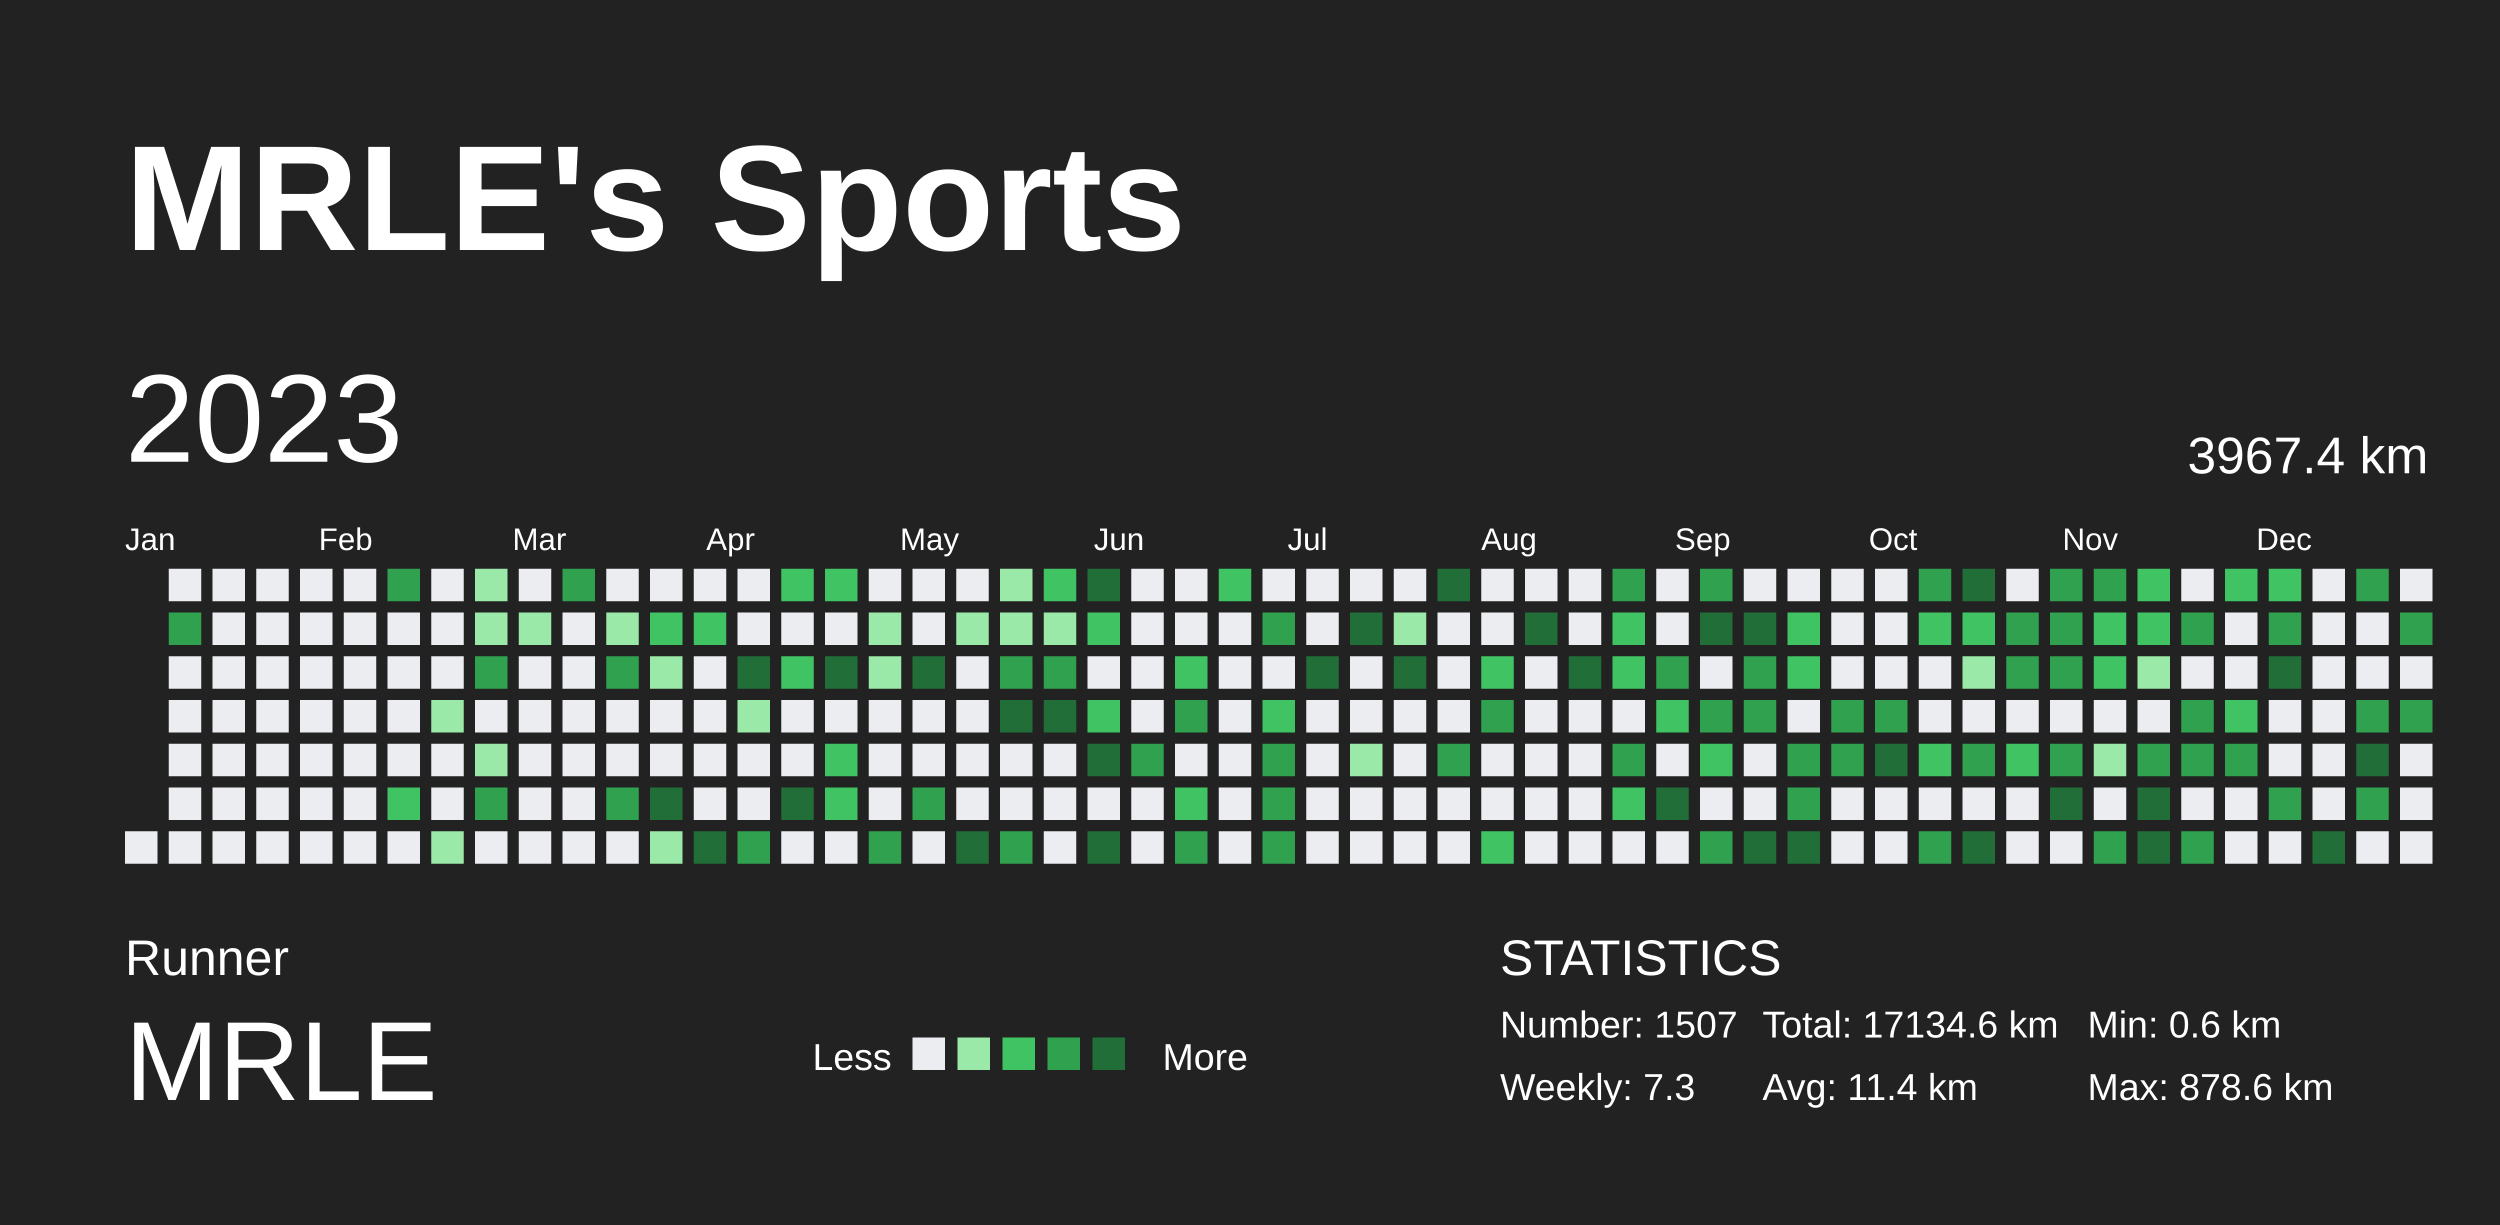
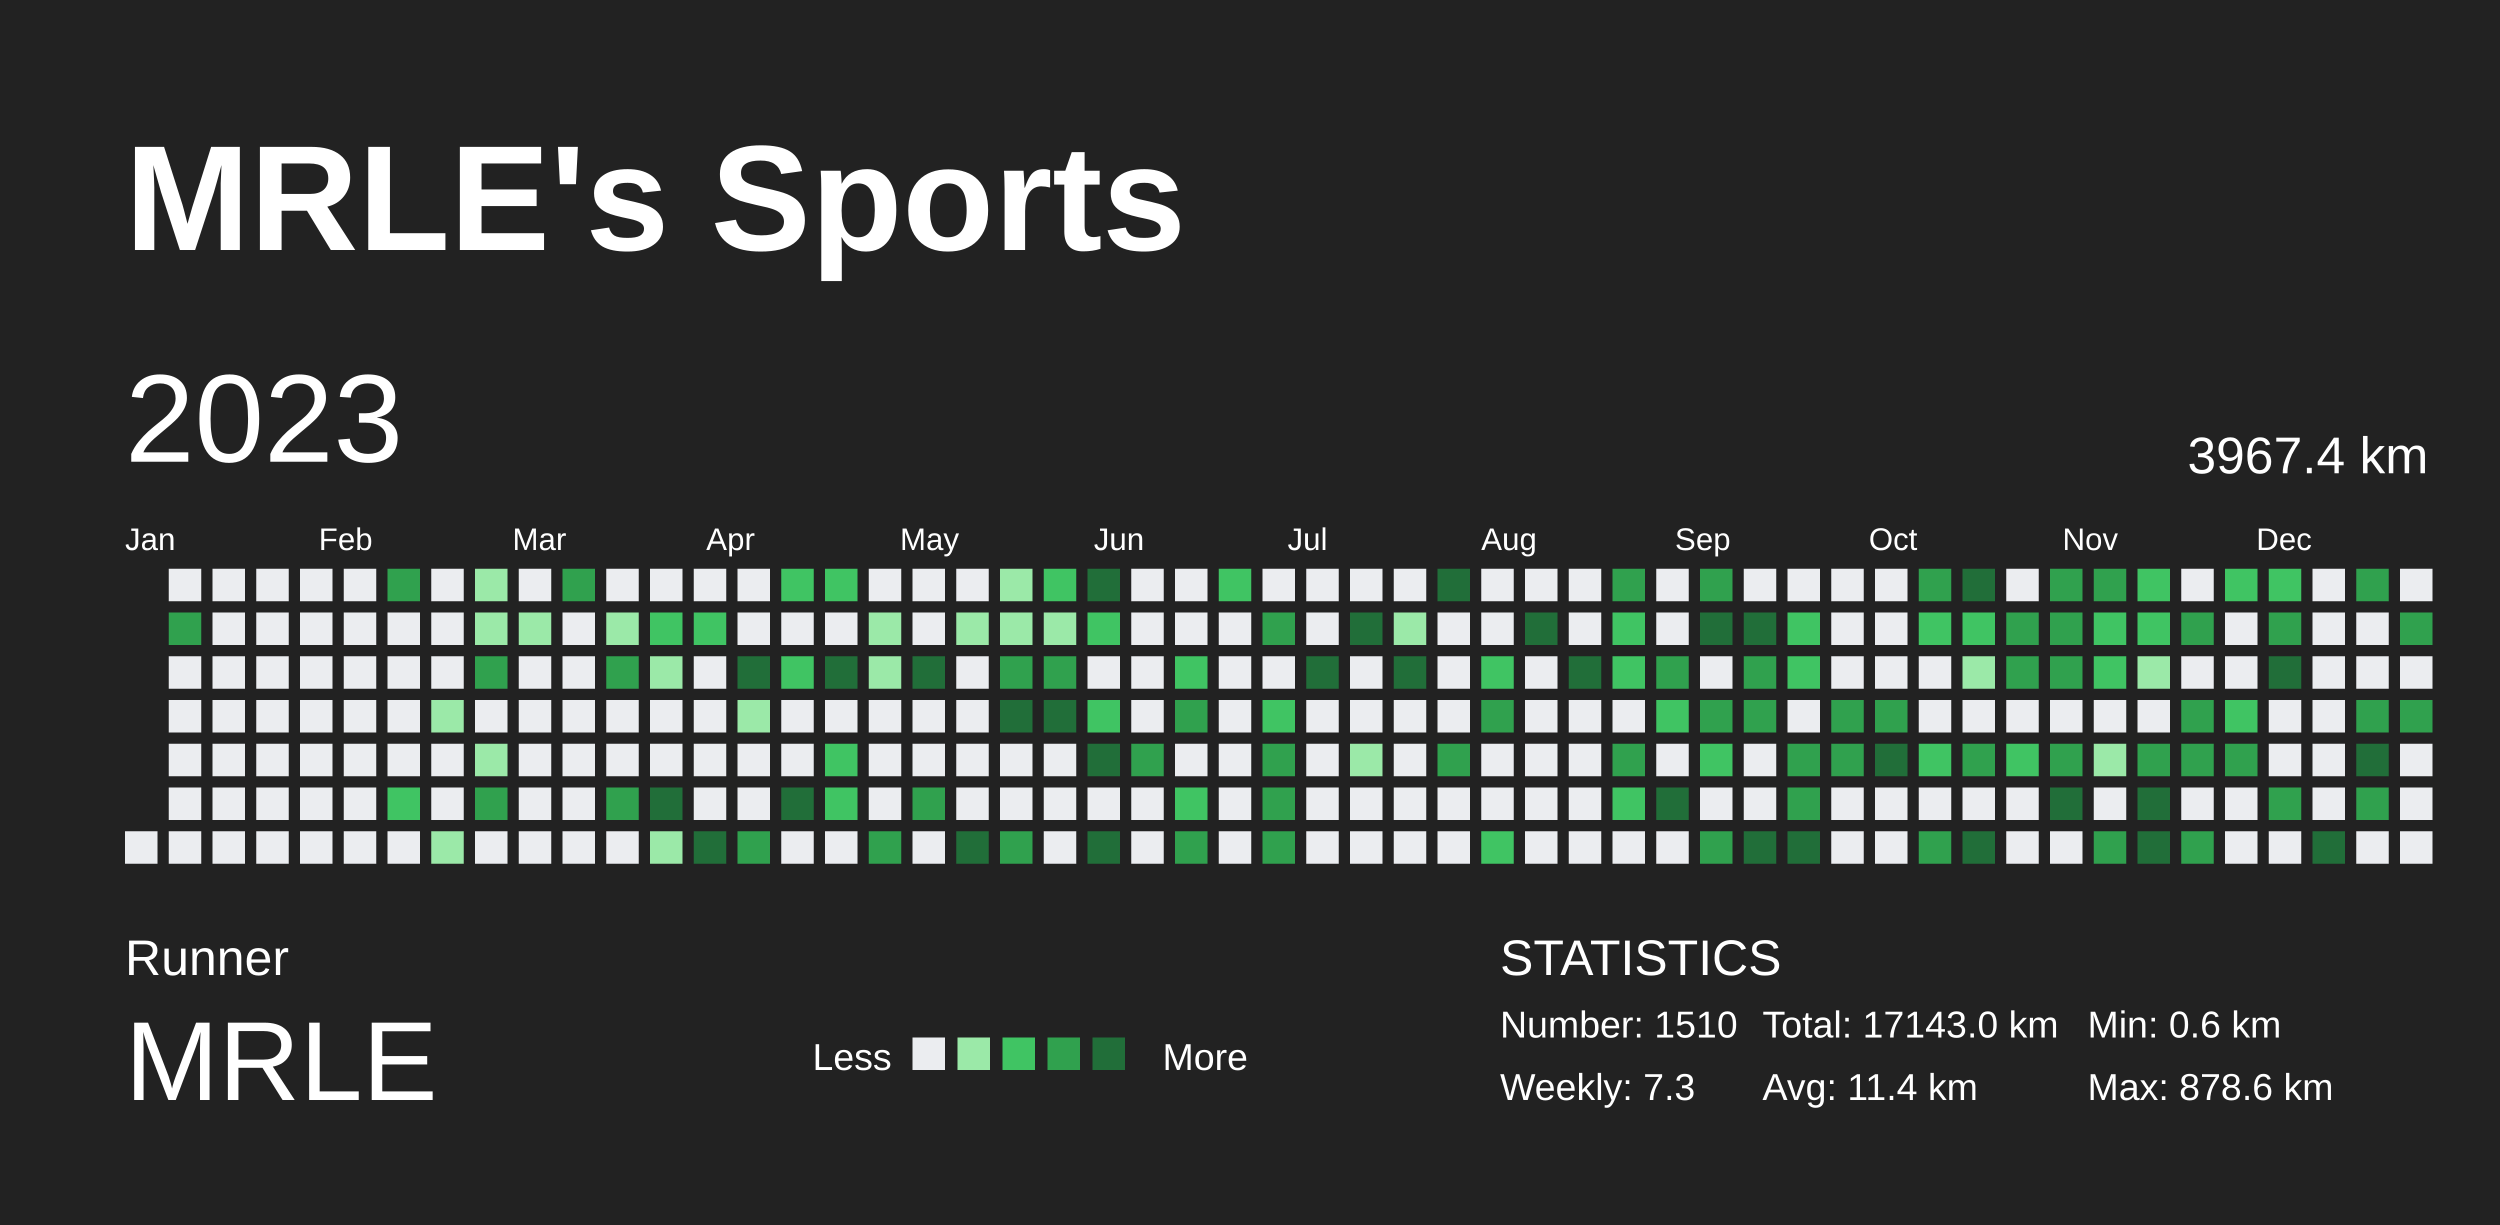
<svg xmlns="http://www.w3.org/2000/svg" baseProfile="full" height="98mm" version="1.1" viewBox="0,0,200,98" width="200mm">
  <defs />
  <rect fill="#222222" height="98" width="200" x="0" y="0" />
  <text fill="#FFFFFF" style="font-size:12px; font-family:Arial; font-weight:bold;" x="10" y="20">MRLE's Sports</text>
  <text fill="#FFFFFF" style="font-size:4px; font-family:Arial" x="10" y="78">Runner</text>
  <text fill="#FFFFFF" style="font-size:9px; font-family:Arial" x="10" y="88">MRLE</text>
  <text fill="#FFFFFF" style="font-size:3px; font-family:Arial" x="65" y="85.6">Less</text>
  <rect fill="#ebedf0" height="2.6" width="2.6" x="73" y="83" />
  <rect fill="#9be9a8" height="2.6" width="2.6" x="76.6" y="83" />
  <rect fill="#40c463" height="2.6" width="2.6" x="80.2" y="83" />
  <rect fill="#30a14e" height="2.6" width="2.6" x="83.8" y="83" />
  <rect fill="#216e39" height="2.6" width="2.6" x="87.4" y="83" />
  <text fill="#FFFFFF" style="font-size:3px; font-family:Arial" x="93" y="85.6">More</text>
  <text fill="#FFFFFF" style="font-size:4px; font-family:Arial" x="120" y="78">STATISTICS</text>
-   <text fill="#FFFFFF" style="font-size:3px; font-family:Arial" x="120" y="83">Number: 1507</text>
+   <text fill="#FFFFFF" style="font-size:3px; font-family:Arial" x="120" y="83">Number: 1510</text>
  <text fill="#FFFFFF" style="font-size:3px; font-family:Arial" x="120" y="88">Weekly: 7.3</text>
-   <text fill="#FFFFFF" style="font-size:3px; font-family:Arial" x="141" y="83">Total: 17134.6 km</text>
+   <text fill="#FFFFFF" style="font-size:3px; font-family:Arial" x="141" y="83">Total: 17143.0 km</text>
  <text fill="#FFFFFF" style="font-size:3px; font-family:Arial" x="141" y="88">Avg: 11.4 km</text>
  <text fill="#FFFFFF" style="font-size:3px; font-family:Arial" x="167" y="83">Min: 0.6 km</text>
  <text fill="#FFFFFF" style="font-size:3px; font-family:Arial" x="167" y="88">Max: 878.6 km</text>
  <text dominant-baseline="hanging" fill="#FFFFFF" style="font-size:10.0px; font-family:Arial;" x="10" y="30">2023</text>
  <text dominant-baseline="hanging" fill="#FFFFFF" style="font-size:4.125px; font-family:Arial;" x="175" y="35">3967.4 km</text>
  <text fill="#FFFFFF" style="font-size:2.5px; font-family:Arial" x="10.0" y="44">Jan</text>
  <text fill="#FFFFFF" style="font-size:2.5px; font-family:Arial" x="25.5" y="44">Feb</text>
  <text fill="#FFFFFF" style="font-size:2.5px; font-family:Arial" x="41.0" y="44">Mar</text>
  <text fill="#FFFFFF" style="font-size:2.5px; font-family:Arial" x="56.5" y="44">Apr</text>
  <text fill="#FFFFFF" style="font-size:2.5px; font-family:Arial" x="72.0" y="44">May</text>
  <text fill="#FFFFFF" style="font-size:2.5px; font-family:Arial" x="87.5" y="44">Jun</text>
  <text fill="#FFFFFF" style="font-size:2.5px; font-family:Arial" x="103.0" y="44">Jul</text>
  <text fill="#FFFFFF" style="font-size:2.5px; font-family:Arial" x="118.5" y="44">Aug</text>
  <text fill="#FFFFFF" style="font-size:2.5px; font-family:Arial" x="134.0" y="44">Sep</text>
  <text fill="#FFFFFF" style="font-size:2.5px; font-family:Arial" x="149.5" y="44">Oct</text>
  <text fill="#FFFFFF" style="font-size:2.5px; font-family:Arial" x="165.0" y="44">Nov</text>
  <text fill="#FFFFFF" style="font-size:2.5px; font-family:Arial" x="180.5" y="44">Dec</text>
  <rect fill="#ebedf0" height="2.6" width="2.6" x="10.0" y="66.5" />
  <rect fill="#ebedf0" height="2.6" width="2.6" x="13.5" y="45.5" />
  <rect fill="#30a14e" height="2.6" width="2.6" x="13.5" y="49.0" />
  <rect fill="#ebedf0" height="2.6" width="2.6" x="13.5" y="52.5" />
  <rect fill="#ebedf0" height="2.6" width="2.6" x="13.5" y="56.0" />
  <rect fill="#ebedf0" height="2.6" width="2.6" x="13.5" y="59.5" />
  <rect fill="#ebedf0" height="2.6" width="2.6" x="13.5" y="63.0" />
  <rect fill="#ebedf0" height="2.6" width="2.6" x="13.5" y="66.5" />
  <rect fill="#ebedf0" height="2.6" width="2.6" x="17.0" y="45.5" />
  <rect fill="#ebedf0" height="2.6" width="2.6" x="17.0" y="49.0" />
  <rect fill="#ebedf0" height="2.6" width="2.6" x="17.0" y="52.5" />
  <rect fill="#ebedf0" height="2.6" width="2.6" x="17.0" y="56.0" />
  <rect fill="#ebedf0" height="2.6" width="2.6" x="17.0" y="59.5" />
  <rect fill="#ebedf0" height="2.6" width="2.6" x="17.0" y="63.0" />
  <rect fill="#ebedf0" height="2.6" width="2.6" x="17.0" y="66.5" />
  <rect fill="#ebedf0" height="2.6" width="2.6" x="20.5" y="45.5" />
  <rect fill="#ebedf0" height="2.6" width="2.6" x="20.5" y="49.0" />
  <rect fill="#ebedf0" height="2.6" width="2.6" x="20.5" y="52.5" />
  <rect fill="#ebedf0" height="2.6" width="2.6" x="20.5" y="56.0" />
  <rect fill="#ebedf0" height="2.6" width="2.6" x="20.5" y="59.5" />
  <rect fill="#ebedf0" height="2.6" width="2.6" x="20.5" y="63.0" />
  <rect fill="#ebedf0" height="2.6" width="2.6" x="20.5" y="66.5" />
  <rect fill="#ebedf0" height="2.6" width="2.6" x="24.0" y="45.5" />
  <rect fill="#ebedf0" height="2.6" width="2.6" x="24.0" y="49.0" />
  <rect fill="#ebedf0" height="2.6" width="2.6" x="24.0" y="52.5" />
  <rect fill="#ebedf0" height="2.6" width="2.6" x="24.0" y="56.0" />
  <rect fill="#ebedf0" height="2.6" width="2.6" x="24.0" y="59.5" />
  <rect fill="#ebedf0" height="2.6" width="2.6" x="24.0" y="63.0" />
  <rect fill="#ebedf0" height="2.6" width="2.6" x="24.0" y="66.5" />
  <rect fill="#ebedf0" height="2.6" width="2.6" x="27.5" y="45.5" />
  <rect fill="#ebedf0" height="2.6" width="2.6" x="27.5" y="49.0" />
  <rect fill="#ebedf0" height="2.6" width="2.6" x="27.5" y="52.5" />
  <rect fill="#ebedf0" height="2.6" width="2.6" x="27.5" y="56.0" />
  <rect fill="#ebedf0" height="2.6" width="2.6" x="27.5" y="59.5" />
  <rect fill="#ebedf0" height="2.6" width="2.6" x="27.5" y="63.0" />
  <rect fill="#ebedf0" height="2.6" width="2.6" x="27.5" y="66.5" />
  <rect fill="#30a14e" height="2.6" width="2.6" x="31.0" y="45.5" />
  <rect fill="#ebedf0" height="2.6" width="2.6" x="31.0" y="49.0" />
  <rect fill="#ebedf0" height="2.6" width="2.6" x="31.0" y="52.5" />
  <rect fill="#ebedf0" height="2.6" width="2.6" x="31.0" y="56.0" />
  <rect fill="#ebedf0" height="2.6" width="2.6" x="31.0" y="59.5" />
  <rect fill="#40c463" height="2.6" width="2.6" x="31.0" y="63.0" />
  <rect fill="#ebedf0" height="2.6" width="2.6" x="31.0" y="66.5" />
  <rect fill="#ebedf0" height="2.6" width="2.6" x="34.5" y="45.5" />
  <rect fill="#ebedf0" height="2.6" width="2.6" x="34.5" y="49.0" />
  <rect fill="#ebedf0" height="2.6" width="2.6" x="34.5" y="52.5" />
  <rect fill="#9be9a8" height="2.6" width="2.6" x="34.5" y="56.0" />
  <rect fill="#ebedf0" height="2.6" width="2.6" x="34.5" y="59.5" />
  <rect fill="#ebedf0" height="2.6" width="2.6" x="34.5" y="63.0" />
  <rect fill="#9be9a8" height="2.6" width="2.6" x="34.5" y="66.5" />
  <rect fill="#9be9a8" height="2.6" width="2.6" x="38.0" y="45.5" />
  <rect fill="#9be9a8" height="2.6" width="2.6" x="38.0" y="49.0" />
  <rect fill="#30a14e" height="2.6" width="2.6" x="38.0" y="52.5" />
  <rect fill="#ebedf0" height="2.6" width="2.6" x="38.0" y="56.0" />
  <rect fill="#9be9a8" height="2.6" width="2.6" x="38.0" y="59.5" />
  <rect fill="#30a14e" height="2.6" width="2.6" x="38.0" y="63.0" />
  <rect fill="#ebedf0" height="2.6" width="2.6" x="38.0" y="66.5" />
  <rect fill="#ebedf0" height="2.6" width="2.6" x="41.5" y="45.5" />
  <rect fill="#9be9a8" height="2.6" width="2.6" x="41.5" y="49.0" />
  <rect fill="#ebedf0" height="2.6" width="2.6" x="41.5" y="52.5" />
  <rect fill="#ebedf0" height="2.6" width="2.6" x="41.5" y="56.0" />
  <rect fill="#ebedf0" height="2.6" width="2.6" x="41.5" y="59.5" />
  <rect fill="#ebedf0" height="2.6" width="2.6" x="41.5" y="63.0" />
  <rect fill="#ebedf0" height="2.6" width="2.6" x="41.5" y="66.5" />
  <rect fill="#30a14e" height="2.6" width="2.6" x="45.0" y="45.5" />
  <rect fill="#ebedf0" height="2.6" width="2.6" x="45.0" y="49.0" />
  <rect fill="#ebedf0" height="2.6" width="2.6" x="45.0" y="52.5" />
  <rect fill="#ebedf0" height="2.6" width="2.6" x="45.0" y="56.0" />
  <rect fill="#ebedf0" height="2.6" width="2.6" x="45.0" y="59.5" />
  <rect fill="#ebedf0" height="2.6" width="2.6" x="45.0" y="63.0" />
  <rect fill="#ebedf0" height="2.6" width="2.6" x="45.0" y="66.5" />
  <rect fill="#ebedf0" height="2.6" width="2.6" x="48.5" y="45.5" />
  <rect fill="#9be9a8" height="2.6" width="2.6" x="48.5" y="49.0" />
  <rect fill="#30a14e" height="2.6" width="2.6" x="48.5" y="52.5" />
  <rect fill="#ebedf0" height="2.6" width="2.6" x="48.5" y="56.0" />
  <rect fill="#ebedf0" height="2.6" width="2.6" x="48.5" y="59.5" />
  <rect fill="#30a14e" height="2.6" width="2.6" x="48.5" y="63.0" />
  <rect fill="#ebedf0" height="2.6" width="2.6" x="48.5" y="66.5" />
  <rect fill="#ebedf0" height="2.6" width="2.6" x="52.0" y="45.5" />
  <rect fill="#40c463" height="2.6" width="2.6" x="52.0" y="49.0" />
  <rect fill="#9be9a8" height="2.6" width="2.6" x="52.0" y="52.5" />
  <rect fill="#ebedf0" height="2.6" width="2.6" x="52.0" y="56.0" />
  <rect fill="#ebedf0" height="2.6" width="2.6" x="52.0" y="59.5" />
  <rect fill="#216e39" height="2.6" width="2.6" x="52.0" y="63.0" />
  <rect fill="#9be9a8" height="2.6" width="2.6" x="52.0" y="66.5" />
  <rect fill="#ebedf0" height="2.6" width="2.6" x="55.5" y="45.5" />
  <rect fill="#40c463" height="2.6" width="2.6" x="55.5" y="49.0" />
  <rect fill="#ebedf0" height="2.6" width="2.6" x="55.5" y="52.5" />
  <rect fill="#ebedf0" height="2.6" width="2.6" x="55.5" y="56.0" />
  <rect fill="#ebedf0" height="2.6" width="2.6" x="55.5" y="59.5" />
  <rect fill="#ebedf0" height="2.6" width="2.6" x="55.5" y="63.0" />
  <rect fill="#216e39" height="2.6" width="2.6" x="55.5" y="66.5" />
  <rect fill="#ebedf0" height="2.6" width="2.6" x="59.0" y="45.5" />
  <rect fill="#ebedf0" height="2.6" width="2.6" x="59.0" y="49.0" />
  <rect fill="#216e39" height="2.6" width="2.6" x="59.0" y="52.5" />
  <rect fill="#9be9a8" height="2.6" width="2.6" x="59.0" y="56.0" />
  <rect fill="#ebedf0" height="2.6" width="2.6" x="59.0" y="59.5" />
  <rect fill="#ebedf0" height="2.6" width="2.6" x="59.0" y="63.0" />
  <rect fill="#30a14e" height="2.6" width="2.6" x="59.0" y="66.5" />
  <rect fill="#40c463" height="2.6" width="2.6" x="62.5" y="45.5" />
  <rect fill="#ebedf0" height="2.6" width="2.6" x="62.5" y="49.0" />
  <rect fill="#40c463" height="2.6" width="2.6" x="62.5" y="52.5" />
  <rect fill="#ebedf0" height="2.6" width="2.6" x="62.5" y="56.0" />
  <rect fill="#ebedf0" height="2.6" width="2.6" x="62.5" y="59.5" />
  <rect fill="#216e39" height="2.6" width="2.6" x="62.5" y="63.0" />
  <rect fill="#ebedf0" height="2.6" width="2.6" x="62.5" y="66.5" />
  <rect fill="#40c463" height="2.6" width="2.6" x="66.0" y="45.5" />
  <rect fill="#ebedf0" height="2.6" width="2.6" x="66.0" y="49.0" />
  <rect fill="#216e39" height="2.6" width="2.6" x="66.0" y="52.5" />
  <rect fill="#ebedf0" height="2.6" width="2.6" x="66.0" y="56.0" />
  <rect fill="#40c463" height="2.6" width="2.6" x="66.0" y="59.5" />
  <rect fill="#40c463" height="2.6" width="2.6" x="66.0" y="63.0" />
  <rect fill="#ebedf0" height="2.6" width="2.6" x="66.0" y="66.5" />
  <rect fill="#ebedf0" height="2.6" width="2.6" x="69.5" y="45.5" />
  <rect fill="#9be9a8" height="2.6" width="2.6" x="69.5" y="49.0" />
  <rect fill="#9be9a8" height="2.6" width="2.6" x="69.5" y="52.5" />
  <rect fill="#ebedf0" height="2.6" width="2.6" x="69.5" y="56.0" />
  <rect fill="#ebedf0" height="2.6" width="2.6" x="69.5" y="59.5" />
  <rect fill="#ebedf0" height="2.6" width="2.6" x="69.5" y="63.0" />
  <rect fill="#30a14e" height="2.6" width="2.6" x="69.5" y="66.5" />
  <rect fill="#ebedf0" height="2.6" width="2.6" x="73.0" y="45.5" />
  <rect fill="#ebedf0" height="2.6" width="2.6" x="73.0" y="49.0" />
  <rect fill="#216e39" height="2.6" width="2.6" x="73.0" y="52.5" />
  <rect fill="#ebedf0" height="2.6" width="2.6" x="73.0" y="56.0" />
  <rect fill="#ebedf0" height="2.6" width="2.6" x="73.0" y="59.5" />
  <rect fill="#30a14e" height="2.6" width="2.6" x="73.0" y="63.0" />
  <rect fill="#ebedf0" height="2.6" width="2.6" x="73.0" y="66.5" />
  <rect fill="#ebedf0" height="2.6" width="2.6" x="76.5" y="45.5" />
  <rect fill="#9be9a8" height="2.6" width="2.6" x="76.5" y="49.0" />
  <rect fill="#ebedf0" height="2.6" width="2.6" x="76.5" y="52.5" />
  <rect fill="#ebedf0" height="2.6" width="2.6" x="76.5" y="56.0" />
  <rect fill="#ebedf0" height="2.6" width="2.6" x="76.5" y="59.5" />
  <rect fill="#ebedf0" height="2.6" width="2.6" x="76.5" y="63.0" />
  <rect fill="#216e39" height="2.6" width="2.6" x="76.5" y="66.5" />
  <rect fill="#9be9a8" height="2.6" width="2.6" x="80.0" y="45.5" />
  <rect fill="#9be9a8" height="2.6" width="2.6" x="80.0" y="49.0" />
  <rect fill="#30a14e" height="2.6" width="2.6" x="80.0" y="52.5" />
  <rect fill="#216e39" height="2.6" width="2.6" x="80.0" y="56.0" />
  <rect fill="#ebedf0" height="2.6" width="2.6" x="80.0" y="59.5" />
  <rect fill="#ebedf0" height="2.6" width="2.6" x="80.0" y="63.0" />
  <rect fill="#30a14e" height="2.6" width="2.6" x="80.0" y="66.5" />
  <rect fill="#40c463" height="2.6" width="2.6" x="83.5" y="45.5" />
  <rect fill="#9be9a8" height="2.6" width="2.6" x="83.5" y="49.0" />
  <rect fill="#30a14e" height="2.6" width="2.6" x="83.5" y="52.5" />
  <rect fill="#216e39" height="2.6" width="2.6" x="83.5" y="56.0" />
  <rect fill="#ebedf0" height="2.6" width="2.6" x="83.5" y="59.5" />
  <rect fill="#ebedf0" height="2.6" width="2.6" x="83.5" y="63.0" />
  <rect fill="#ebedf0" height="2.6" width="2.6" x="83.5" y="66.5" />
  <rect fill="#216e39" height="2.6" width="2.6" x="87.0" y="45.5" />
  <rect fill="#40c463" height="2.6" width="2.6" x="87.0" y="49.0" />
  <rect fill="#ebedf0" height="2.6" width="2.6" x="87.0" y="52.5" />
  <rect fill="#40c463" height="2.6" width="2.6" x="87.0" y="56.0" />
  <rect fill="#216e39" height="2.6" width="2.6" x="87.0" y="59.5" />
  <rect fill="#ebedf0" height="2.6" width="2.6" x="87.0" y="63.0" />
  <rect fill="#216e39" height="2.6" width="2.6" x="87.0" y="66.5" />
  <rect fill="#ebedf0" height="2.6" width="2.6" x="90.5" y="45.5" />
  <rect fill="#ebedf0" height="2.6" width="2.6" x="90.5" y="49.0" />
  <rect fill="#ebedf0" height="2.6" width="2.6" x="90.5" y="52.5" />
  <rect fill="#ebedf0" height="2.6" width="2.6" x="90.5" y="56.0" />
  <rect fill="#30a14e" height="2.6" width="2.6" x="90.5" y="59.5" />
  <rect fill="#ebedf0" height="2.6" width="2.6" x="90.5" y="63.0" />
  <rect fill="#ebedf0" height="2.6" width="2.6" x="90.5" y="66.5" />
  <rect fill="#ebedf0" height="2.6" width="2.6" x="94.0" y="45.5" />
  <rect fill="#ebedf0" height="2.6" width="2.6" x="94.0" y="49.0" />
  <rect fill="#40c463" height="2.6" width="2.6" x="94.0" y="52.5" />
  <rect fill="#30a14e" height="2.6" width="2.6" x="94.0" y="56.0" />
  <rect fill="#ebedf0" height="2.6" width="2.6" x="94.0" y="59.5" />
  <rect fill="#40c463" height="2.6" width="2.6" x="94.0" y="63.0" />
  <rect fill="#30a14e" height="2.6" width="2.6" x="94.0" y="66.5" />
  <rect fill="#40c463" height="2.6" width="2.6" x="97.5" y="45.5" />
  <rect fill="#ebedf0" height="2.6" width="2.6" x="97.5" y="49.0" />
  <rect fill="#ebedf0" height="2.6" width="2.6" x="97.5" y="52.5" />
  <rect fill="#ebedf0" height="2.6" width="2.6" x="97.5" y="56.0" />
  <rect fill="#ebedf0" height="2.6" width="2.6" x="97.5" y="59.5" />
  <rect fill="#ebedf0" height="2.6" width="2.6" x="97.5" y="63.0" />
  <rect fill="#ebedf0" height="2.6" width="2.6" x="97.5" y="66.5" />
  <rect fill="#ebedf0" height="2.6" width="2.6" x="101.0" y="45.5" />
  <rect fill="#30a14e" height="2.6" width="2.6" x="101.0" y="49.0" />
  <rect fill="#ebedf0" height="2.6" width="2.6" x="101.0" y="52.5" />
  <rect fill="#40c463" height="2.6" width="2.6" x="101.0" y="56.0" />
  <rect fill="#30a14e" height="2.6" width="2.6" x="101.0" y="59.5" />
  <rect fill="#30a14e" height="2.6" width="2.6" x="101.0" y="63.0" />
  <rect fill="#30a14e" height="2.6" width="2.6" x="101.0" y="66.5" />
  <rect fill="#ebedf0" height="2.6" width="2.6" x="104.5" y="45.5" />
  <rect fill="#ebedf0" height="2.6" width="2.6" x="104.5" y="49.0" />
  <rect fill="#216e39" height="2.6" width="2.6" x="104.5" y="52.5" />
  <rect fill="#ebedf0" height="2.6" width="2.6" x="104.5" y="56.0" />
  <rect fill="#ebedf0" height="2.6" width="2.6" x="104.5" y="59.5" />
  <rect fill="#ebedf0" height="2.6" width="2.6" x="104.5" y="63.0" />
  <rect fill="#ebedf0" height="2.6" width="2.6" x="104.5" y="66.5" />
  <rect fill="#ebedf0" height="2.6" width="2.6" x="108.0" y="45.5" />
  <rect fill="#216e39" height="2.6" width="2.6" x="108.0" y="49.0" />
  <rect fill="#ebedf0" height="2.6" width="2.6" x="108.0" y="52.5" />
  <rect fill="#ebedf0" height="2.6" width="2.6" x="108.0" y="56.0" />
  <rect fill="#9be9a8" height="2.6" width="2.6" x="108.0" y="59.5" />
  <rect fill="#ebedf0" height="2.6" width="2.6" x="108.0" y="63.0" />
  <rect fill="#ebedf0" height="2.6" width="2.6" x="108.0" y="66.5" />
  <rect fill="#ebedf0" height="2.6" width="2.6" x="111.5" y="45.5" />
  <rect fill="#9be9a8" height="2.6" width="2.6" x="111.5" y="49.0" />
  <rect fill="#216e39" height="2.6" width="2.6" x="111.5" y="52.5" />
  <rect fill="#ebedf0" height="2.6" width="2.6" x="111.5" y="56.0" />
  <rect fill="#ebedf0" height="2.6" width="2.6" x="111.5" y="59.5" />
  <rect fill="#ebedf0" height="2.6" width="2.6" x="111.5" y="63.0" />
  <rect fill="#ebedf0" height="2.6" width="2.6" x="111.5" y="66.5" />
  <rect fill="#216e39" height="2.6" width="2.6" x="115.0" y="45.5" />
  <rect fill="#ebedf0" height="2.6" width="2.6" x="115.0" y="49.0" />
  <rect fill="#ebedf0" height="2.6" width="2.6" x="115.0" y="52.5" />
  <rect fill="#ebedf0" height="2.6" width="2.6" x="115.0" y="56.0" />
  <rect fill="#30a14e" height="2.6" width="2.6" x="115.0" y="59.5" />
  <rect fill="#ebedf0" height="2.6" width="2.6" x="115.0" y="63.0" />
  <rect fill="#ebedf0" height="2.6" width="2.6" x="115.0" y="66.5" />
  <rect fill="#ebedf0" height="2.6" width="2.6" x="118.5" y="45.5" />
  <rect fill="#ebedf0" height="2.6" width="2.6" x="118.5" y="49.0" />
  <rect fill="#40c463" height="2.6" width="2.6" x="118.5" y="52.5" />
  <rect fill="#30a14e" height="2.6" width="2.6" x="118.5" y="56.0" />
  <rect fill="#ebedf0" height="2.6" width="2.6" x="118.5" y="59.5" />
  <rect fill="#ebedf0" height="2.6" width="2.6" x="118.5" y="63.0" />
  <rect fill="#40c463" height="2.6" width="2.6" x="118.5" y="66.5" />
  <rect fill="#ebedf0" height="2.6" width="2.6" x="122.0" y="45.5" />
  <rect fill="#216e39" height="2.6" width="2.6" x="122.0" y="49.0" />
  <rect fill="#ebedf0" height="2.6" width="2.6" x="122.0" y="52.5" />
  <rect fill="#ebedf0" height="2.6" width="2.6" x="122.0" y="56.0" />
  <rect fill="#ebedf0" height="2.6" width="2.6" x="122.0" y="59.5" />
  <rect fill="#ebedf0" height="2.6" width="2.6" x="122.0" y="63.0" />
  <rect fill="#ebedf0" height="2.6" width="2.6" x="122.0" y="66.5" />
  <rect fill="#ebedf0" height="2.6" width="2.6" x="125.5" y="45.5" />
  <rect fill="#ebedf0" height="2.6" width="2.6" x="125.5" y="49.0" />
  <rect fill="#216e39" height="2.6" width="2.6" x="125.5" y="52.5" />
  <rect fill="#ebedf0" height="2.6" width="2.6" x="125.5" y="56.0" />
  <rect fill="#ebedf0" height="2.6" width="2.6" x="125.5" y="59.5" />
  <rect fill="#ebedf0" height="2.6" width="2.6" x="125.5" y="63.0" />
  <rect fill="#ebedf0" height="2.6" width="2.6" x="125.5" y="66.5" />
  <rect fill="#30a14e" height="2.6" width="2.6" x="129.0" y="45.5" />
  <rect fill="#40c463" height="2.6" width="2.6" x="129.0" y="49.0" />
  <rect fill="#40c463" height="2.6" width="2.6" x="129.0" y="52.5" />
  <rect fill="#ebedf0" height="2.6" width="2.6" x="129.0" y="56.0" />
  <rect fill="#30a14e" height="2.6" width="2.6" x="129.0" y="59.5" />
  <rect fill="#40c463" height="2.6" width="2.6" x="129.0" y="63.0" />
  <rect fill="#ebedf0" height="2.6" width="2.6" x="129.0" y="66.5" />
  <rect fill="#ebedf0" height="2.6" width="2.6" x="132.5" y="45.5" />
  <rect fill="#ebedf0" height="2.6" width="2.6" x="132.5" y="49.0" />
  <rect fill="#30a14e" height="2.6" width="2.6" x="132.5" y="52.5" />
  <rect fill="#40c463" height="2.6" width="2.6" x="132.5" y="56.0" />
  <rect fill="#ebedf0" height="2.6" width="2.6" x="132.5" y="59.5" />
  <rect fill="#216e39" height="2.6" width="2.6" x="132.5" y="63.0" />
  <rect fill="#ebedf0" height="2.6" width="2.6" x="132.5" y="66.5" />
  <rect fill="#30a14e" height="2.6" width="2.6" x="136.0" y="45.5" />
  <rect fill="#216e39" height="2.6" width="2.6" x="136.0" y="49.0" />
  <rect fill="#ebedf0" height="2.6" width="2.6" x="136.0" y="52.5" />
  <rect fill="#30a14e" height="2.6" width="2.6" x="136.0" y="56.0" />
  <rect fill="#40c463" height="2.6" width="2.6" x="136.0" y="59.5" />
  <rect fill="#ebedf0" height="2.6" width="2.6" x="136.0" y="63.0" />
  <rect fill="#30a14e" height="2.6" width="2.6" x="136.0" y="66.5" />
  <rect fill="#ebedf0" height="2.6" width="2.6" x="139.5" y="45.5" />
  <rect fill="#216e39" height="2.6" width="2.6" x="139.5" y="49.0" />
  <rect fill="#30a14e" height="2.6" width="2.6" x="139.5" y="52.5" />
  <rect fill="#30a14e" height="2.6" width="2.6" x="139.5" y="56.0" />
  <rect fill="#ebedf0" height="2.6" width="2.6" x="139.5" y="59.5" />
  <rect fill="#ebedf0" height="2.6" width="2.6" x="139.5" y="63.0" />
  <rect fill="#216e39" height="2.6" width="2.6" x="139.5" y="66.5" />
  <rect fill="#ebedf0" height="2.6" width="2.6" x="143.0" y="45.5" />
  <rect fill="#40c463" height="2.6" width="2.6" x="143.0" y="49.0" />
  <rect fill="#40c463" height="2.6" width="2.6" x="143.0" y="52.5" />
  <rect fill="#ebedf0" height="2.6" width="2.6" x="143.0" y="56.0" />
  <rect fill="#30a14e" height="2.6" width="2.6" x="143.0" y="59.5" />
  <rect fill="#30a14e" height="2.6" width="2.6" x="143.0" y="63.0" />
  <rect fill="#216e39" height="2.6" width="2.6" x="143.0" y="66.5" />
  <rect fill="#ebedf0" height="2.6" width="2.6" x="146.5" y="45.5" />
  <rect fill="#ebedf0" height="2.6" width="2.6" x="146.5" y="49.0" />
  <rect fill="#ebedf0" height="2.6" width="2.6" x="146.5" y="52.5" />
  <rect fill="#30a14e" height="2.6" width="2.6" x="146.5" y="56.0" />
  <rect fill="#30a14e" height="2.6" width="2.6" x="146.5" y="59.5" />
  <rect fill="#ebedf0" height="2.6" width="2.6" x="146.5" y="63.0" />
  <rect fill="#ebedf0" height="2.6" width="2.6" x="146.5" y="66.5" />
  <rect fill="#ebedf0" height="2.6" width="2.6" x="150.0" y="45.5" />
  <rect fill="#ebedf0" height="2.6" width="2.6" x="150.0" y="49.0" />
  <rect fill="#ebedf0" height="2.6" width="2.6" x="150.0" y="52.5" />
  <rect fill="#30a14e" height="2.6" width="2.6" x="150.0" y="56.0" />
  <rect fill="#216e39" height="2.6" width="2.6" x="150.0" y="59.5" />
  <rect fill="#ebedf0" height="2.6" width="2.6" x="150.0" y="63.0" />
  <rect fill="#ebedf0" height="2.6" width="2.6" x="150.0" y="66.5" />
  <rect fill="#30a14e" height="2.6" width="2.6" x="153.5" y="45.5" />
  <rect fill="#40c463" height="2.6" width="2.6" x="153.5" y="49.0" />
  <rect fill="#ebedf0" height="2.6" width="2.6" x="153.5" y="52.5" />
  <rect fill="#ebedf0" height="2.6" width="2.6" x="153.5" y="56.0" />
  <rect fill="#40c463" height="2.6" width="2.6" x="153.5" y="59.5" />
  <rect fill="#ebedf0" height="2.6" width="2.6" x="153.5" y="63.0" />
  <rect fill="#30a14e" height="2.6" width="2.6" x="153.5" y="66.5" />
  <rect fill="#216e39" height="2.6" width="2.6" x="157.0" y="45.5" />
  <rect fill="#40c463" height="2.6" width="2.6" x="157.0" y="49.0" />
  <rect fill="#9be9a8" height="2.6" width="2.6" x="157.0" y="52.5" />
  <rect fill="#ebedf0" height="2.6" width="2.6" x="157.0" y="56.0" />
  <rect fill="#30a14e" height="2.6" width="2.6" x="157.0" y="59.5" />
  <rect fill="#ebedf0" height="2.6" width="2.6" x="157.0" y="63.0" />
  <rect fill="#216e39" height="2.6" width="2.6" x="157.0" y="66.5" />
  <rect fill="#ebedf0" height="2.6" width="2.6" x="160.5" y="45.5" />
  <rect fill="#30a14e" height="2.6" width="2.6" x="160.5" y="49.0" />
  <rect fill="#30a14e" height="2.6" width="2.6" x="160.5" y="52.5" />
  <rect fill="#ebedf0" height="2.6" width="2.6" x="160.5" y="56.0" />
  <rect fill="#40c463" height="2.6" width="2.6" x="160.5" y="59.5" />
  <rect fill="#ebedf0" height="2.6" width="2.6" x="160.5" y="63.0" />
  <rect fill="#ebedf0" height="2.6" width="2.6" x="160.5" y="66.5" />
  <rect fill="#30a14e" height="2.6" width="2.6" x="164.0" y="45.5" />
  <rect fill="#30a14e" height="2.6" width="2.6" x="164.0" y="49.0" />
  <rect fill="#30a14e" height="2.6" width="2.6" x="164.0" y="52.5" />
  <rect fill="#ebedf0" height="2.6" width="2.6" x="164.0" y="56.0" />
  <rect fill="#30a14e" height="2.6" width="2.6" x="164.0" y="59.5" />
  <rect fill="#216e39" height="2.6" width="2.6" x="164.0" y="63.0" />
  <rect fill="#ebedf0" height="2.6" width="2.6" x="164.0" y="66.5" />
  <rect fill="#30a14e" height="2.6" width="2.6" x="167.5" y="45.5" />
  <rect fill="#40c463" height="2.6" width="2.6" x="167.5" y="49.0" />
  <rect fill="#40c463" height="2.6" width="2.6" x="167.5" y="52.5" />
  <rect fill="#ebedf0" height="2.6" width="2.6" x="167.5" y="56.0" />
  <rect fill="#9be9a8" height="2.6" width="2.6" x="167.5" y="59.5" />
  <rect fill="#ebedf0" height="2.6" width="2.6" x="167.5" y="63.0" />
  <rect fill="#30a14e" height="2.6" width="2.6" x="167.5" y="66.5" />
  <rect fill="#40c463" height="2.6" width="2.6" x="171.0" y="45.5" />
  <rect fill="#40c463" height="2.6" width="2.6" x="171.0" y="49.0" />
  <rect fill="#9be9a8" height="2.6" width="2.6" x="171.0" y="52.5" />
  <rect fill="#ebedf0" height="2.6" width="2.6" x="171.0" y="56.0" />
  <rect fill="#30a14e" height="2.6" width="2.6" x="171.0" y="59.5" />
  <rect fill="#216e39" height="2.6" width="2.6" x="171.0" y="63.0" />
  <rect fill="#216e39" height="2.6" width="2.6" x="171.0" y="66.5" />
  <rect fill="#ebedf0" height="2.6" width="2.6" x="174.5" y="45.5" />
  <rect fill="#30a14e" height="2.6" width="2.6" x="174.5" y="49.0" />
  <rect fill="#ebedf0" height="2.6" width="2.6" x="174.5" y="52.5" />
  <rect fill="#30a14e" height="2.6" width="2.6" x="174.5" y="56.0" />
  <rect fill="#30a14e" height="2.6" width="2.6" x="174.5" y="59.5" />
  <rect fill="#ebedf0" height="2.6" width="2.6" x="174.5" y="63.0" />
  <rect fill="#30a14e" height="2.6" width="2.6" x="174.5" y="66.5" />
  <rect fill="#40c463" height="2.6" width="2.6" x="178.0" y="45.5" />
  <rect fill="#ebedf0" height="2.6" width="2.6" x="178.0" y="49.0" />
  <rect fill="#ebedf0" height="2.6" width="2.6" x="178.0" y="52.5" />
  <rect fill="#40c463" height="2.6" width="2.6" x="178.0" y="56.0" />
  <rect fill="#30a14e" height="2.6" width="2.6" x="178.0" y="59.5" />
  <rect fill="#ebedf0" height="2.6" width="2.6" x="178.0" y="63.0" />
  <rect fill="#ebedf0" height="2.6" width="2.6" x="178.0" y="66.5" />
  <rect fill="#40c463" height="2.6" width="2.6" x="181.5" y="45.5" />
  <rect fill="#30a14e" height="2.6" width="2.6" x="181.5" y="49.0" />
  <rect fill="#216e39" height="2.6" width="2.6" x="181.5" y="52.5" />
  <rect fill="#ebedf0" height="2.6" width="2.6" x="181.5" y="56.0" />
  <rect fill="#ebedf0" height="2.6" width="2.6" x="181.5" y="59.5" />
  <rect fill="#30a14e" height="2.6" width="2.6" x="181.5" y="63.0" />
  <rect fill="#ebedf0" height="2.6" width="2.6" x="181.5" y="66.5" />
  <rect fill="#ebedf0" height="2.6" width="2.6" x="185.0" y="45.5" />
  <rect fill="#ebedf0" height="2.6" width="2.6" x="185.0" y="49.0" />
  <rect fill="#ebedf0" height="2.6" width="2.6" x="185.0" y="52.5" />
  <rect fill="#ebedf0" height="2.6" width="2.6" x="185.0" y="56.0" />
  <rect fill="#ebedf0" height="2.6" width="2.6" x="185.0" y="59.5" />
  <rect fill="#ebedf0" height="2.6" width="2.6" x="185.0" y="63.0" />
  <rect fill="#216e39" height="2.6" width="2.6" x="185.0" y="66.5" />
  <rect fill="#30a14e" height="2.6" width="2.6" x="188.5" y="45.5" />
  <rect fill="#ebedf0" height="2.6" width="2.6" x="188.5" y="49.0" />
  <rect fill="#ebedf0" height="2.6" width="2.6" x="188.5" y="52.5" />
  <rect fill="#30a14e" height="2.6" width="2.6" x="188.5" y="56.0" />
  <rect fill="#216e39" height="2.6" width="2.6" x="188.5" y="59.5" />
  <rect fill="#30a14e" height="2.6" width="2.6" x="188.5" y="63.0" />
  <rect fill="#ebedf0" height="2.6" width="2.6" x="188.5" y="66.5" />
  <rect fill="#ebedf0" height="2.6" width="2.6" x="192.0" y="45.5" />
  <rect fill="#30a14e" height="2.6" width="2.6" x="192.0" y="49.0" />
  <rect fill="#ebedf0" height="2.6" width="2.6" x="192.0" y="52.5" />
  <rect fill="#30a14e" height="2.6" width="2.6" x="192.0" y="56.0" />
  <rect fill="#ebedf0" height="2.6" width="2.6" x="192.0" y="59.5" />
  <rect fill="#ebedf0" height="2.6" width="2.6" x="192.0" y="63.0" />
  <rect fill="#ebedf0" height="2.6" width="2.6" x="192.0" y="66.5" />
</svg>
